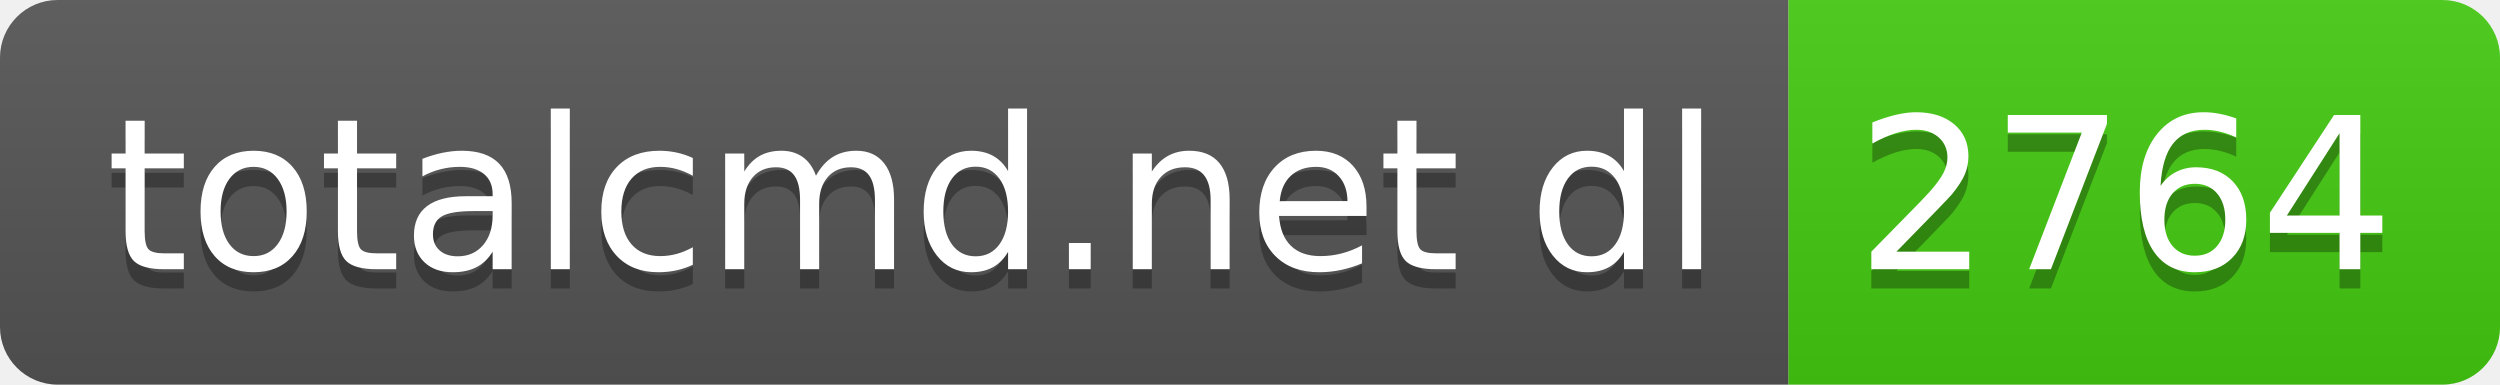
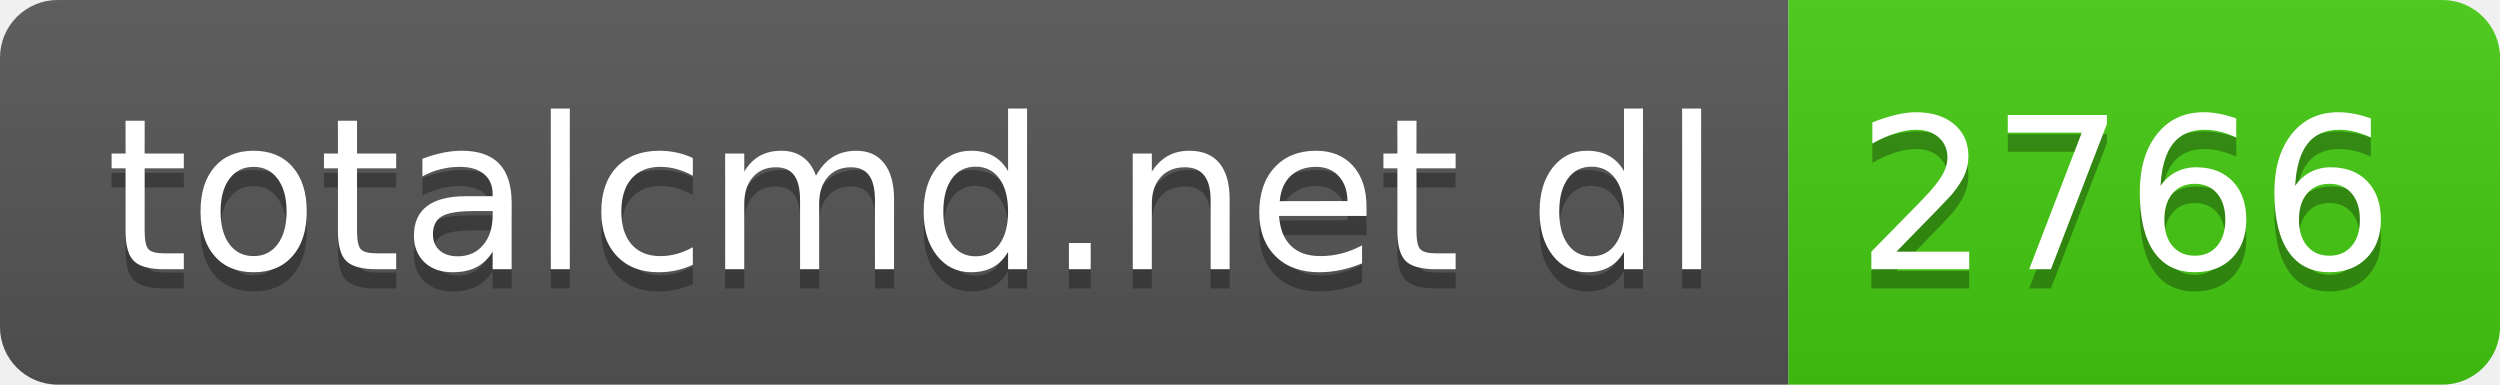
- <svg xmlns="http://www.w3.org/2000/svg" width="130" height="20" role="img" aria-label="totalcmd.net dl: 2764">
+ <svg xmlns="http://www.w3.org/2000/svg" width="130" height="20" role="img" aria-label="totalcmd.net dl: 2766">
  <linearGradient id="s" x2="0" y2="100%">
    <stop offset="0" stop-color="#bbb" stop-opacity=".1" />
    <stop offset="1" stop-opacity=".1" />
  </linearGradient>
  <clipPath id="r">
    <rect width="130" height="20" rx="3" fill="#fff" />
  </clipPath>
  <g clip-path="url(#r)">
    <rect width="93" height="20" fill="#555" />
    <rect x="93" width="37" height="20" fill="#4c1" />
    <rect width="130" height="20" fill="url(#s)" />
  </g>
  <g fill="#fff" text-anchor="middle" font-family="Verdana,Geneva,DejaVu Sans,sans-serif" text-rendering="geometricPrecision" font-size="110">
    <text aria-hidden="true" x="475" y="150" fill="#010101" fill-opacity=".3" transform="scale(.1)" textLength="830">totalcmd.net dl</text>
    <text x="475" y="140" transform="scale(.1)" fill="#fff" textLength="830">totalcmd.net dl</text>
-     <text aria-hidden="true" x="1105" y="150" fill="#010101" fill-opacity=".3" transform="scale(.1)" textLength="270">2764</text>
-     <text x="1105" y="140" transform="scale(.1)" fill="#fff" textLength="270">2764</text>
+     <text aria-hidden="true" x="1105" y="150" fill="#010101" fill-opacity=".3" transform="scale(.1)" textLength="270">2766</text>
+     <text x="1105" y="140" transform="scale(.1)" fill="#fff" textLength="270">2766</text>
  </g>
</svg>
